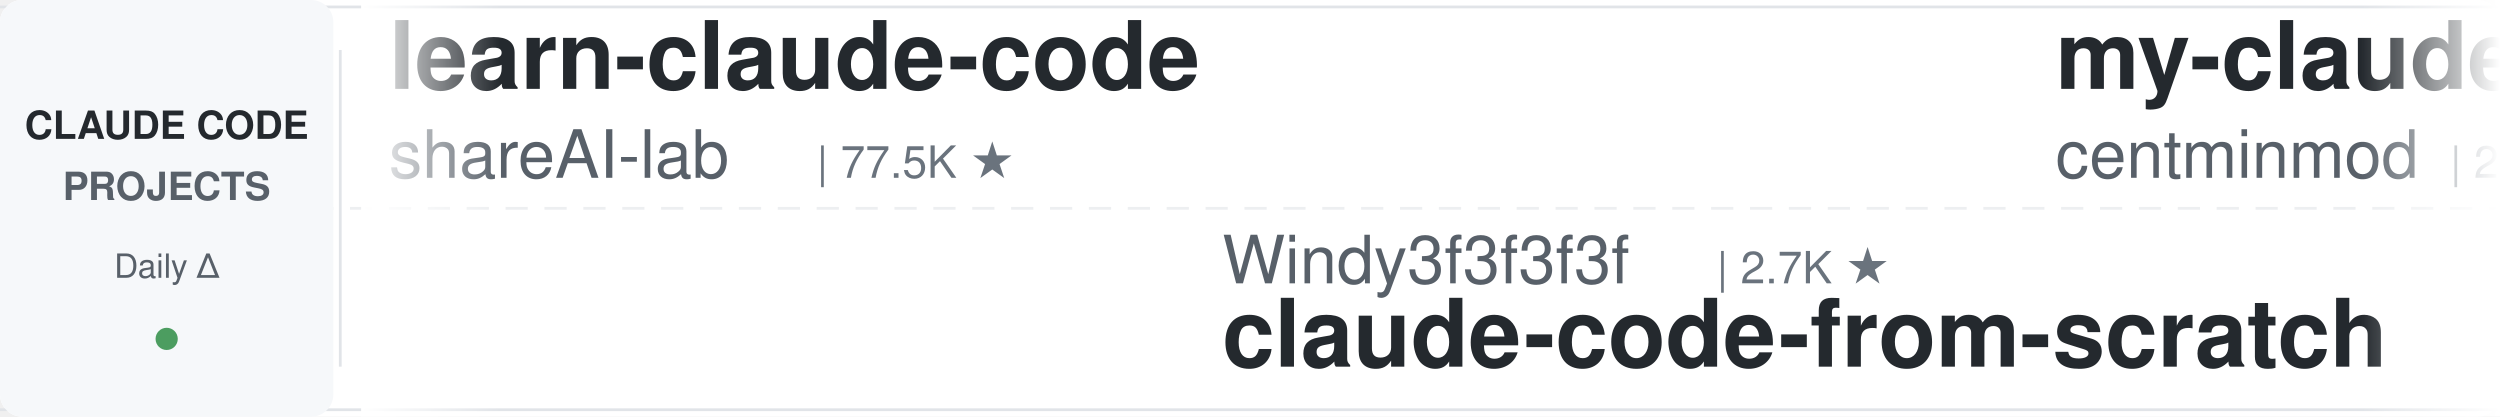
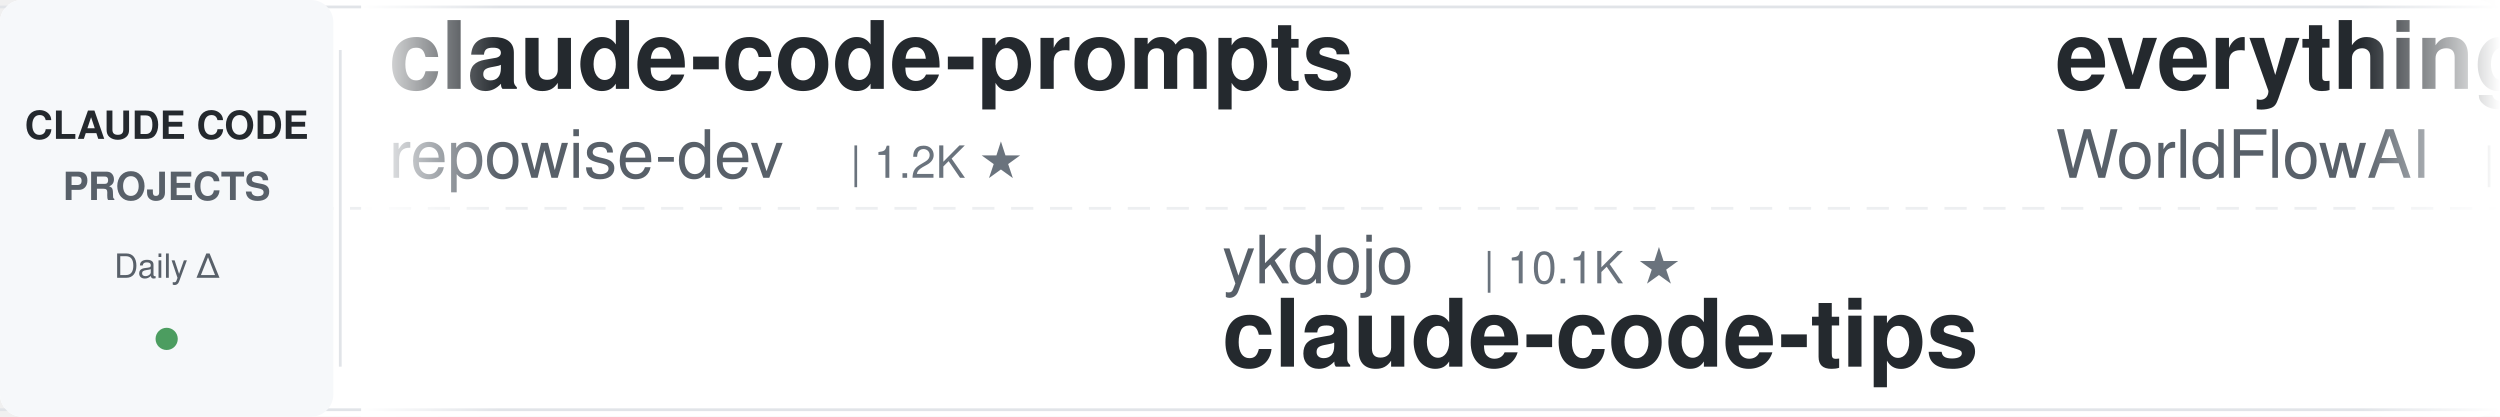
<svg xmlns="http://www.w3.org/2000/svg" width="900" height="150">
  <defs>
    <linearGradient id="leftFade" x1="0%" y1="0%" x2="100%" y2="0%">
      <stop offset="0%" style="stop-color:#ffffff;stop-opacity:1" />
      <stop offset="100%" style="stop-color:#ffffff;stop-opacity:0" />
    </linearGradient>
    <linearGradient id="rightFade" x1="0%" y1="0%" x2="100%" y2="0%">
      <stop offset="0%" style="stop-color:#ffffff;stop-opacity:0" />
      <stop offset="100%" style="stop-color:#ffffff;stop-opacity:1" />
    </linearGradient>
  </defs>
  <rect width="900" height="150" fill="#ffffff" rx="8" />
  <rect x="0" y="2" width="900" height="1" fill="#e1e4e8" />
  <rect x="0" y="147" width="900" height="1" fill="#e1e4e8" />
  <line x1="0" y1="75" x2="900" y2="75" stroke="#e1e4e8" stroke-width="1" stroke-dasharray="8 6" opacity="0.6" />
  <rect x="0" y="0" width="120" height="150" fill="#f6f8fa" rx="8" />
  <text x="60" y="50" font-family="-apple-system, BlinkMacSystemFont, 'Segoe UI', Helvetica, Arial, sans-serif" font-size="14" font-weight="600" fill="#24292e" text-anchor="middle">CLAUDE CODE</text>
  <text x="60" y="72" font-family="-apple-system, BlinkMacSystemFont, 'Segoe UI', Helvetica, Arial, sans-serif" font-size="14" font-weight="600" fill="#586069" text-anchor="middle">PROJECTS</text>
  <text x="60" y="100" font-family="-apple-system, BlinkMacSystemFont, 'Segoe UI', Helvetica, Arial, sans-serif" font-size="12" font-weight="500" fill="#586069" text-anchor="middle">Daily Δ</text>
  <circle cx="60" cy="122" r="4" fill="#22863a" opacity="0.8" />
  <rect x="122" y="18" width="1" height="114" fill="#e1e4e8" />
  <clipPath id="tickerClip">
    <rect x="130" y="0" width="770" height="150" />
  </clipPath>
  <g clip-path="url(#tickerClip)">
    <g id="tickerItems">
      <animateTransform attributeName="transform" attributeType="XML" type="translate" from="0 0" to="-3000 0" dur="54s" repeatCount="indefinite" />
      <g transform="translate(0, 0)">
-         <text x="140" y="32" font-family="-apple-system, BlinkMacSystemFont, 'Segoe UI', Helvetica, Arial, sans-serif" font-size="34" font-weight="600" fill="#24292e">learn-claude-code</text>
-         <text x="140" y="64" font-family="-apple-system, BlinkMacSystemFont, 'Segoe UI', Helvetica, Arial, sans-serif" font-size="24" font-weight="400" fill="#586069">shareAI-lab</text>
-         <text x="294" y="64" font-family="-apple-system, BlinkMacSystemFont, 'Segoe UI', Helvetica, Arial, sans-serif" font-size="16" font-weight="500" fill="#6a737d">| 77.5K ★</text>
+         <text x="140" y="32" font-family="-apple-system, BlinkMacSystemFont, 'Segoe UI', Helvetica, Arial, sans-serif" font-size="34" font-weight="600" fill="#24292e">claude-code-prompts</text>
+         <text x="140" y="64" font-family="-apple-system, BlinkMacSystemFont, 'Segoe UI', Helvetica, Arial, sans-serif" font-size="24" font-weight="400" fill="#586069">repowise-dev</text>
+         <text x="306" y="64" font-family="-apple-system, BlinkMacSystemFont, 'Segoe UI', Helvetica, Arial, sans-serif" font-size="16" font-weight="500" fill="#6a737d">| 1.2K ★</text>
      </g>
      <g transform="translate(300, 0)">
-         <text x="140" y="102" font-family="-apple-system, BlinkMacSystemFont, 'Segoe UI', Helvetica, Arial, sans-serif" font-size="24" font-weight="400" fill="#586069">Windy3f3f3f3f</text>
-         <text x="318" y="102" font-family="-apple-system, BlinkMacSystemFont, 'Segoe UI', Helvetica, Arial, sans-serif" font-size="16" font-weight="500" fill="#6a737d">| 2.7K ★</text>
-         <text x="140" y="132" font-family="-apple-system, BlinkMacSystemFont, 'Segoe UI', Helvetica, Arial, sans-serif" font-size="34" font-weight="600" fill="#24292e">claude-code-from-scratch</text>
+         <text x="140" y="102" font-family="-apple-system, BlinkMacSystemFont, 'Segoe UI', Helvetica, Arial, sans-serif" font-size="24" font-weight="400" fill="#586069">ykdojo</text>
+         <text x="234" y="102" font-family="-apple-system, BlinkMacSystemFont, 'Segoe UI', Helvetica, Arial, sans-serif" font-size="16" font-weight="500" fill="#6a737d">| 10.1K ★</text>
+         <text x="140" y="132" font-family="-apple-system, BlinkMacSystemFont, 'Segoe UI', Helvetica, Arial, sans-serif" font-size="34" font-weight="600" fill="#24292e">claude-code-tips</text>
      </g>
      <g transform="translate(600, 0)">
-         <text x="140" y="32" font-family="-apple-system, BlinkMacSystemFont, 'Segoe UI', Helvetica, Arial, sans-serif" font-size="34" font-weight="600" fill="#24292e">my-claude-code-setup</text>
-         <text x="140" y="64" font-family="-apple-system, BlinkMacSystemFont, 'Segoe UI', Helvetica, Arial, sans-serif" font-size="24" font-weight="400" fill="#586069">centminmod</text>
-         <text x="282" y="64" font-family="-apple-system, BlinkMacSystemFont, 'Segoe UI', Helvetica, Arial, sans-serif" font-size="16" font-weight="500" fill="#6a737d">| 2.6K ★</text>
+         <text x="140" y="32" font-family="-apple-system, BlinkMacSystemFont, 'Segoe UI', Helvetica, Arial, sans-serif" font-size="34" font-weight="600" fill="#24292e">everything-claude-code</text>
+         <text x="140" y="64" font-family="-apple-system, BlinkMacSystemFont, 'Segoe UI', Helvetica, Arial, sans-serif" font-size="24" font-weight="400" fill="#586069">WorldFlowAI</text>
+         <text x="294" y="64" font-family="-apple-system, BlinkMacSystemFont, 'Segoe UI', Helvetica, Arial, sans-serif" font-size="16" font-weight="500" fill="#6a737d">| 3.5K ★</text>
      </g>
      <g transform="translate(900, 0)">
-         <text x="140" y="102" font-family="-apple-system, BlinkMacSystemFont, 'Segoe UI', Helvetica, Arial, sans-serif" font-size="24" font-weight="400" fill="#586069">nicedreamzapp</text>
-         <text x="318" y="102" font-family="-apple-system, BlinkMacSystemFont, 'Segoe UI', Helvetica, Arial, sans-serif" font-size="16" font-weight="500" fill="#6a737d">| 3.3K ★</text>
-         <text x="140" y="132" font-family="-apple-system, BlinkMacSystemFont, 'Segoe UI', Helvetica, Arial, sans-serif" font-size="34" font-weight="600" fill="#24292e">claude-code-local</text>
+         <text x="140" y="102" font-family="-apple-system, BlinkMacSystemFont, 'Segoe UI', Helvetica, Arial, sans-serif" font-size="24" font-weight="400" fill="#586069">Chachamaru127</text>
+         <text x="318" y="102" font-family="-apple-system, BlinkMacSystemFont, 'Segoe UI', Helvetica, Arial, sans-serif" font-size="16" font-weight="500" fill="#6a737d">| 3.1K ★</text>
+         <text x="140" y="132" font-family="-apple-system, BlinkMacSystemFont, 'Segoe UI', Helvetica, Arial, sans-serif" font-size="34" font-weight="600" fill="#24292e">claude-code-harness</text>
      </g>
      <g transform="translate(1200, 0)">
-         <text x="140" y="32" font-family="-apple-system, BlinkMacSystemFont, 'Segoe UI', Helvetica, Arial, sans-serif" font-size="34" font-weight="600" fill="#24292e">claude-code-cli</text>
-         <text x="140" y="64" font-family="-apple-system, BlinkMacSystemFont, 'Segoe UI', Helvetica, Arial, sans-serif" font-size="24" font-weight="400" fill="#586069">huangserva</text>
-         <text x="282" y="64" font-family="-apple-system, BlinkMacSystemFont, 'Segoe UI', Helvetica, Arial, sans-serif" font-size="16" font-weight="500" fill="#6a737d">| 631 ★</text>
+         <text x="140" y="32" font-family="-apple-system, BlinkMacSystemFont, 'Segoe UI', Helvetica, Arial, sans-serif" font-size="34" font-weight="600" fill="#24292e">claude-code-cheat-sheet</text>
+         <text x="140" y="64" font-family="-apple-system, BlinkMacSystemFont, 'Segoe UI', Helvetica, Arial, sans-serif" font-size="24" font-weight="400" fill="#586069">Njengah</text>
+         <text x="246" y="64" font-family="-apple-system, BlinkMacSystemFont, 'Segoe UI', Helvetica, Arial, sans-serif" font-size="16" font-weight="500" fill="#6a737d">| 1.9K ★</text>
      </g>
      <g transform="translate(1500, 0)">
-         <text x="140" y="102" font-family="-apple-system, BlinkMacSystemFont, 'Segoe UI', Helvetica, Arial, sans-serif" font-size="24" font-weight="400" fill="#586069">feiskyer</text>
-         <text x="258" y="102" font-family="-apple-system, BlinkMacSystemFont, 'Segoe UI', Helvetica, Arial, sans-serif" font-size="16" font-weight="500" fill="#6a737d">| 1.7K ★</text>
-         <text x="140" y="132" font-family="-apple-system, BlinkMacSystemFont, 'Segoe UI', Helvetica, Arial, sans-serif" font-size="34" font-weight="600" fill="#24292e">claude-code-settings</text>
+         <text x="140" y="102" font-family="-apple-system, BlinkMacSystemFont, 'Segoe UI', Helvetica, Arial, sans-serif" font-size="24" font-weight="400" fill="#586069">Maciek-roboblog</text>
+         <text x="342" y="102" font-family="-apple-system, BlinkMacSystemFont, 'Segoe UI', Helvetica, Arial, sans-serif" font-size="16" font-weight="500" fill="#6a737d">| 8.7K ★</text>
+         <text x="140" y="132" font-family="-apple-system, BlinkMacSystemFont, 'Segoe UI', Helvetica, Arial, sans-serif" font-size="34" font-weight="600" fill="#24292e">Claude-Code-Usage-Monito...</text>
      </g>
      <g transform="translate(1800, 0)">
-         <text x="140" y="32" font-family="-apple-system, BlinkMacSystemFont, 'Segoe UI', Helvetica, Arial, sans-serif" font-size="34" font-weight="600" fill="#24292e">claude-code-engineering</text>
-         <text x="140" y="64" font-family="-apple-system, BlinkMacSystemFont, 'Segoe UI', Helvetica, Arial, sans-serif" font-size="24" font-weight="400" fill="#586069">huangjia2019</text>
-         <text x="306" y="64" font-family="-apple-system, BlinkMacSystemFont, 'Segoe UI', Helvetica, Arial, sans-serif" font-size="16" font-weight="500" fill="#6a737d">| 1.1K ★</text>
+         <text x="140" y="32" font-family="-apple-system, BlinkMacSystemFont, 'Segoe UI', Helvetica, Arial, sans-serif" font-size="34" font-weight="600" fill="#24292e">skills</text>
+         <text x="140" y="64" font-family="-apple-system, BlinkMacSystemFont, 'Segoe UI', Helvetica, Arial, sans-serif" font-size="24" font-weight="400" fill="#586069">anthropics</text>
+         <text x="282" y="64" font-family="-apple-system, BlinkMacSystemFont, 'Segoe UI', Helvetica, Arial, sans-serif" font-size="16" font-weight="500" fill="#6a737d">| 177.9K ★</text>
      </g>
      <g transform="translate(2100, 0)">
-         <text x="140" y="102" font-family="-apple-system, BlinkMacSystemFont, 'Segoe UI', Helvetica, Arial, sans-serif" font-size="24" font-weight="400" fill="#586069">FlorianBruniaux</text>
-         <text x="342" y="102" font-family="-apple-system, BlinkMacSystemFont, 'Segoe UI', Helvetica, Arial, sans-serif" font-size="16" font-weight="500" fill="#6a737d">| 6.0K ★</text>
-         <text x="140" y="132" font-family="-apple-system, BlinkMacSystemFont, 'Segoe UI', Helvetica, Arial, sans-serif" font-size="34" font-weight="600" fill="#24292e">claude-code-ultimate-gui...</text>
+         <text x="140" y="102" font-family="-apple-system, BlinkMacSystemFont, 'Segoe UI', Helvetica, Arial, sans-serif" font-size="24" font-weight="400" fill="#586069">https-deeplearning-ai</text>
+         <text x="414" y="102" font-family="-apple-system, BlinkMacSystemFont, 'Segoe UI', Helvetica, Arial, sans-serif" font-size="16" font-weight="500" fill="#6a737d">| 554 ★</text>
+         <text x="140" y="132" font-family="-apple-system, BlinkMacSystemFont, 'Segoe UI', Helvetica, Arial, sans-serif" font-size="34" font-weight="600" fill="#24292e">sc-claude-code-files</text>
      </g>
      <g transform="translate(2400, 0)">
-         <text x="140" y="32" font-family="-apple-system, BlinkMacSystemFont, 'Segoe UI', Helvetica, Arial, sans-serif" font-size="34" font-weight="600" fill="#24292e">awesome-claude-code-plug...</text>
-         <text x="140" y="64" font-family="-apple-system, BlinkMacSystemFont, 'Segoe UI', Helvetica, Arial, sans-serif" font-size="24" font-weight="400" fill="#586069">ccplugins</text>
-         <text x="270" y="64" font-family="-apple-system, BlinkMacSystemFont, 'Segoe UI', Helvetica, Arial, sans-serif" font-size="16" font-weight="500" fill="#6a737d">| 952 ★</text>
+         <text x="140" y="32" font-family="-apple-system, BlinkMacSystemFont, 'Segoe UI', Helvetica, Arial, sans-serif" font-size="34" font-weight="600" fill="#24292e">ClaudeCodeAgents</text>
+         <text x="140" y="64" font-family="-apple-system, BlinkMacSystemFont, 'Segoe UI', Helvetica, Arial, sans-serif" font-size="24" font-weight="400" fill="#586069">darcyegb</text>
+         <text x="258" y="64" font-family="-apple-system, BlinkMacSystemFont, 'Segoe UI', Helvetica, Arial, sans-serif" font-size="16" font-weight="500" fill="#6a737d">| 768 ★</text>
      </g>
      <g transform="translate(2700, 0)">
-         <text x="140" y="102" font-family="-apple-system, BlinkMacSystemFont, 'Segoe UI', Helvetica, Arial, sans-serif" font-size="24" font-weight="400" fill="#586069">anthropics</text>
-         <text x="282" y="102" font-family="-apple-system, BlinkMacSystemFont, 'Segoe UI', Helvetica, Arial, sans-serif" font-size="16" font-weight="500" fill="#6a737d">| 6.3K ★</text>
-         <text x="140" y="132" font-family="-apple-system, BlinkMacSystemFont, 'Segoe UI', Helvetica, Arial, sans-serif" font-size="34" font-weight="600" fill="#24292e">claude-code-security-rev...</text>
+         <text x="140" y="102" font-family="-apple-system, BlinkMacSystemFont, 'Segoe UI', Helvetica, Arial, sans-serif" font-size="24" font-weight="400" fill="#586069">andrew-kramer-inno</text>
+         <text x="378" y="102" font-family="-apple-system, BlinkMacSystemFont, 'Segoe UI', Helvetica, Arial, sans-serif" font-size="16" font-weight="500" fill="#6a737d">| 595 ★</text>
+         <text x="140" y="132" font-family="-apple-system, BlinkMacSystemFont, 'Segoe UI', Helvetica, Arial, sans-serif" font-size="34" font-weight="600" fill="#24292e">claude-code-source-build</text>
      </g>
      <g transform="translate(3000, 0)">
-         <text x="140" y="32" font-family="-apple-system, BlinkMacSystemFont, 'Segoe UI', Helvetica, Arial, sans-serif" font-size="34" font-weight="600" fill="#24292e">learn-claude-code</text>
-         <text x="140" y="64" font-family="-apple-system, BlinkMacSystemFont, 'Segoe UI', Helvetica, Arial, sans-serif" font-size="24" font-weight="400" fill="#586069">shareAI-lab</text>
-         <text x="294" y="64" font-family="-apple-system, BlinkMacSystemFont, 'Segoe UI', Helvetica, Arial, sans-serif" font-size="16" font-weight="500" fill="#6a737d">| 77.5K ★</text>
+         <text x="140" y="32" font-family="-apple-system, BlinkMacSystemFont, 'Segoe UI', Helvetica, Arial, sans-serif" font-size="34" font-weight="600" fill="#24292e">claude-code-prompts</text>
+         <text x="140" y="64" font-family="-apple-system, BlinkMacSystemFont, 'Segoe UI', Helvetica, Arial, sans-serif" font-size="24" font-weight="400" fill="#586069">repowise-dev</text>
+         <text x="306" y="64" font-family="-apple-system, BlinkMacSystemFont, 'Segoe UI', Helvetica, Arial, sans-serif" font-size="16" font-weight="500" fill="#6a737d">| 1.2K ★</text>
      </g>
      <g transform="translate(3300, 0)">
-         <text x="140" y="102" font-family="-apple-system, BlinkMacSystemFont, 'Segoe UI', Helvetica, Arial, sans-serif" font-size="24" font-weight="400" fill="#586069">Windy3f3f3f3f</text>
-         <text x="318" y="102" font-family="-apple-system, BlinkMacSystemFont, 'Segoe UI', Helvetica, Arial, sans-serif" font-size="16" font-weight="500" fill="#6a737d">| 2.7K ★</text>
-         <text x="140" y="132" font-family="-apple-system, BlinkMacSystemFont, 'Segoe UI', Helvetica, Arial, sans-serif" font-size="34" font-weight="600" fill="#24292e">claude-code-from-scratch</text>
+         <text x="140" y="102" font-family="-apple-system, BlinkMacSystemFont, 'Segoe UI', Helvetica, Arial, sans-serif" font-size="24" font-weight="400" fill="#586069">ykdojo</text>
+         <text x="234" y="102" font-family="-apple-system, BlinkMacSystemFont, 'Segoe UI', Helvetica, Arial, sans-serif" font-size="16" font-weight="500" fill="#6a737d">| 10.1K ★</text>
+         <text x="140" y="132" font-family="-apple-system, BlinkMacSystemFont, 'Segoe UI', Helvetica, Arial, sans-serif" font-size="34" font-weight="600" fill="#24292e">claude-code-tips</text>
      </g>
      <g transform="translate(3600, 0)">
-         <text x="140" y="32" font-family="-apple-system, BlinkMacSystemFont, 'Segoe UI', Helvetica, Arial, sans-serif" font-size="34" font-weight="600" fill="#24292e">my-claude-code-setup</text>
-         <text x="140" y="64" font-family="-apple-system, BlinkMacSystemFont, 'Segoe UI', Helvetica, Arial, sans-serif" font-size="24" font-weight="400" fill="#586069">centminmod</text>
-         <text x="282" y="64" font-family="-apple-system, BlinkMacSystemFont, 'Segoe UI', Helvetica, Arial, sans-serif" font-size="16" font-weight="500" fill="#6a737d">| 2.6K ★</text>
+         <text x="140" y="32" font-family="-apple-system, BlinkMacSystemFont, 'Segoe UI', Helvetica, Arial, sans-serif" font-size="34" font-weight="600" fill="#24292e">everything-claude-code</text>
+         <text x="140" y="64" font-family="-apple-system, BlinkMacSystemFont, 'Segoe UI', Helvetica, Arial, sans-serif" font-size="24" font-weight="400" fill="#586069">WorldFlowAI</text>
+         <text x="294" y="64" font-family="-apple-system, BlinkMacSystemFont, 'Segoe UI', Helvetica, Arial, sans-serif" font-size="16" font-weight="500" fill="#6a737d">| 3.5K ★</text>
      </g>
      <g transform="translate(3900, 0)">
-         <text x="140" y="102" font-family="-apple-system, BlinkMacSystemFont, 'Segoe UI', Helvetica, Arial, sans-serif" font-size="24" font-weight="400" fill="#586069">nicedreamzapp</text>
-         <text x="318" y="102" font-family="-apple-system, BlinkMacSystemFont, 'Segoe UI', Helvetica, Arial, sans-serif" font-size="16" font-weight="500" fill="#6a737d">| 3.3K ★</text>
-         <text x="140" y="132" font-family="-apple-system, BlinkMacSystemFont, 'Segoe UI', Helvetica, Arial, sans-serif" font-size="34" font-weight="600" fill="#24292e">claude-code-local</text>
+         <text x="140" y="102" font-family="-apple-system, BlinkMacSystemFont, 'Segoe UI', Helvetica, Arial, sans-serif" font-size="24" font-weight="400" fill="#586069">Chachamaru127</text>
+         <text x="318" y="102" font-family="-apple-system, BlinkMacSystemFont, 'Segoe UI', Helvetica, Arial, sans-serif" font-size="16" font-weight="500" fill="#6a737d">| 3.1K ★</text>
+         <text x="140" y="132" font-family="-apple-system, BlinkMacSystemFont, 'Segoe UI', Helvetica, Arial, sans-serif" font-size="34" font-weight="600" fill="#24292e">claude-code-harness</text>
      </g>
    </g>
  </g>
  <rect x="130" y="0" width="50" height="150" fill="url(#leftFade)" />
  <rect x="850" y="0" width="50" height="150" fill="url(#rightFade)" />
</svg>
